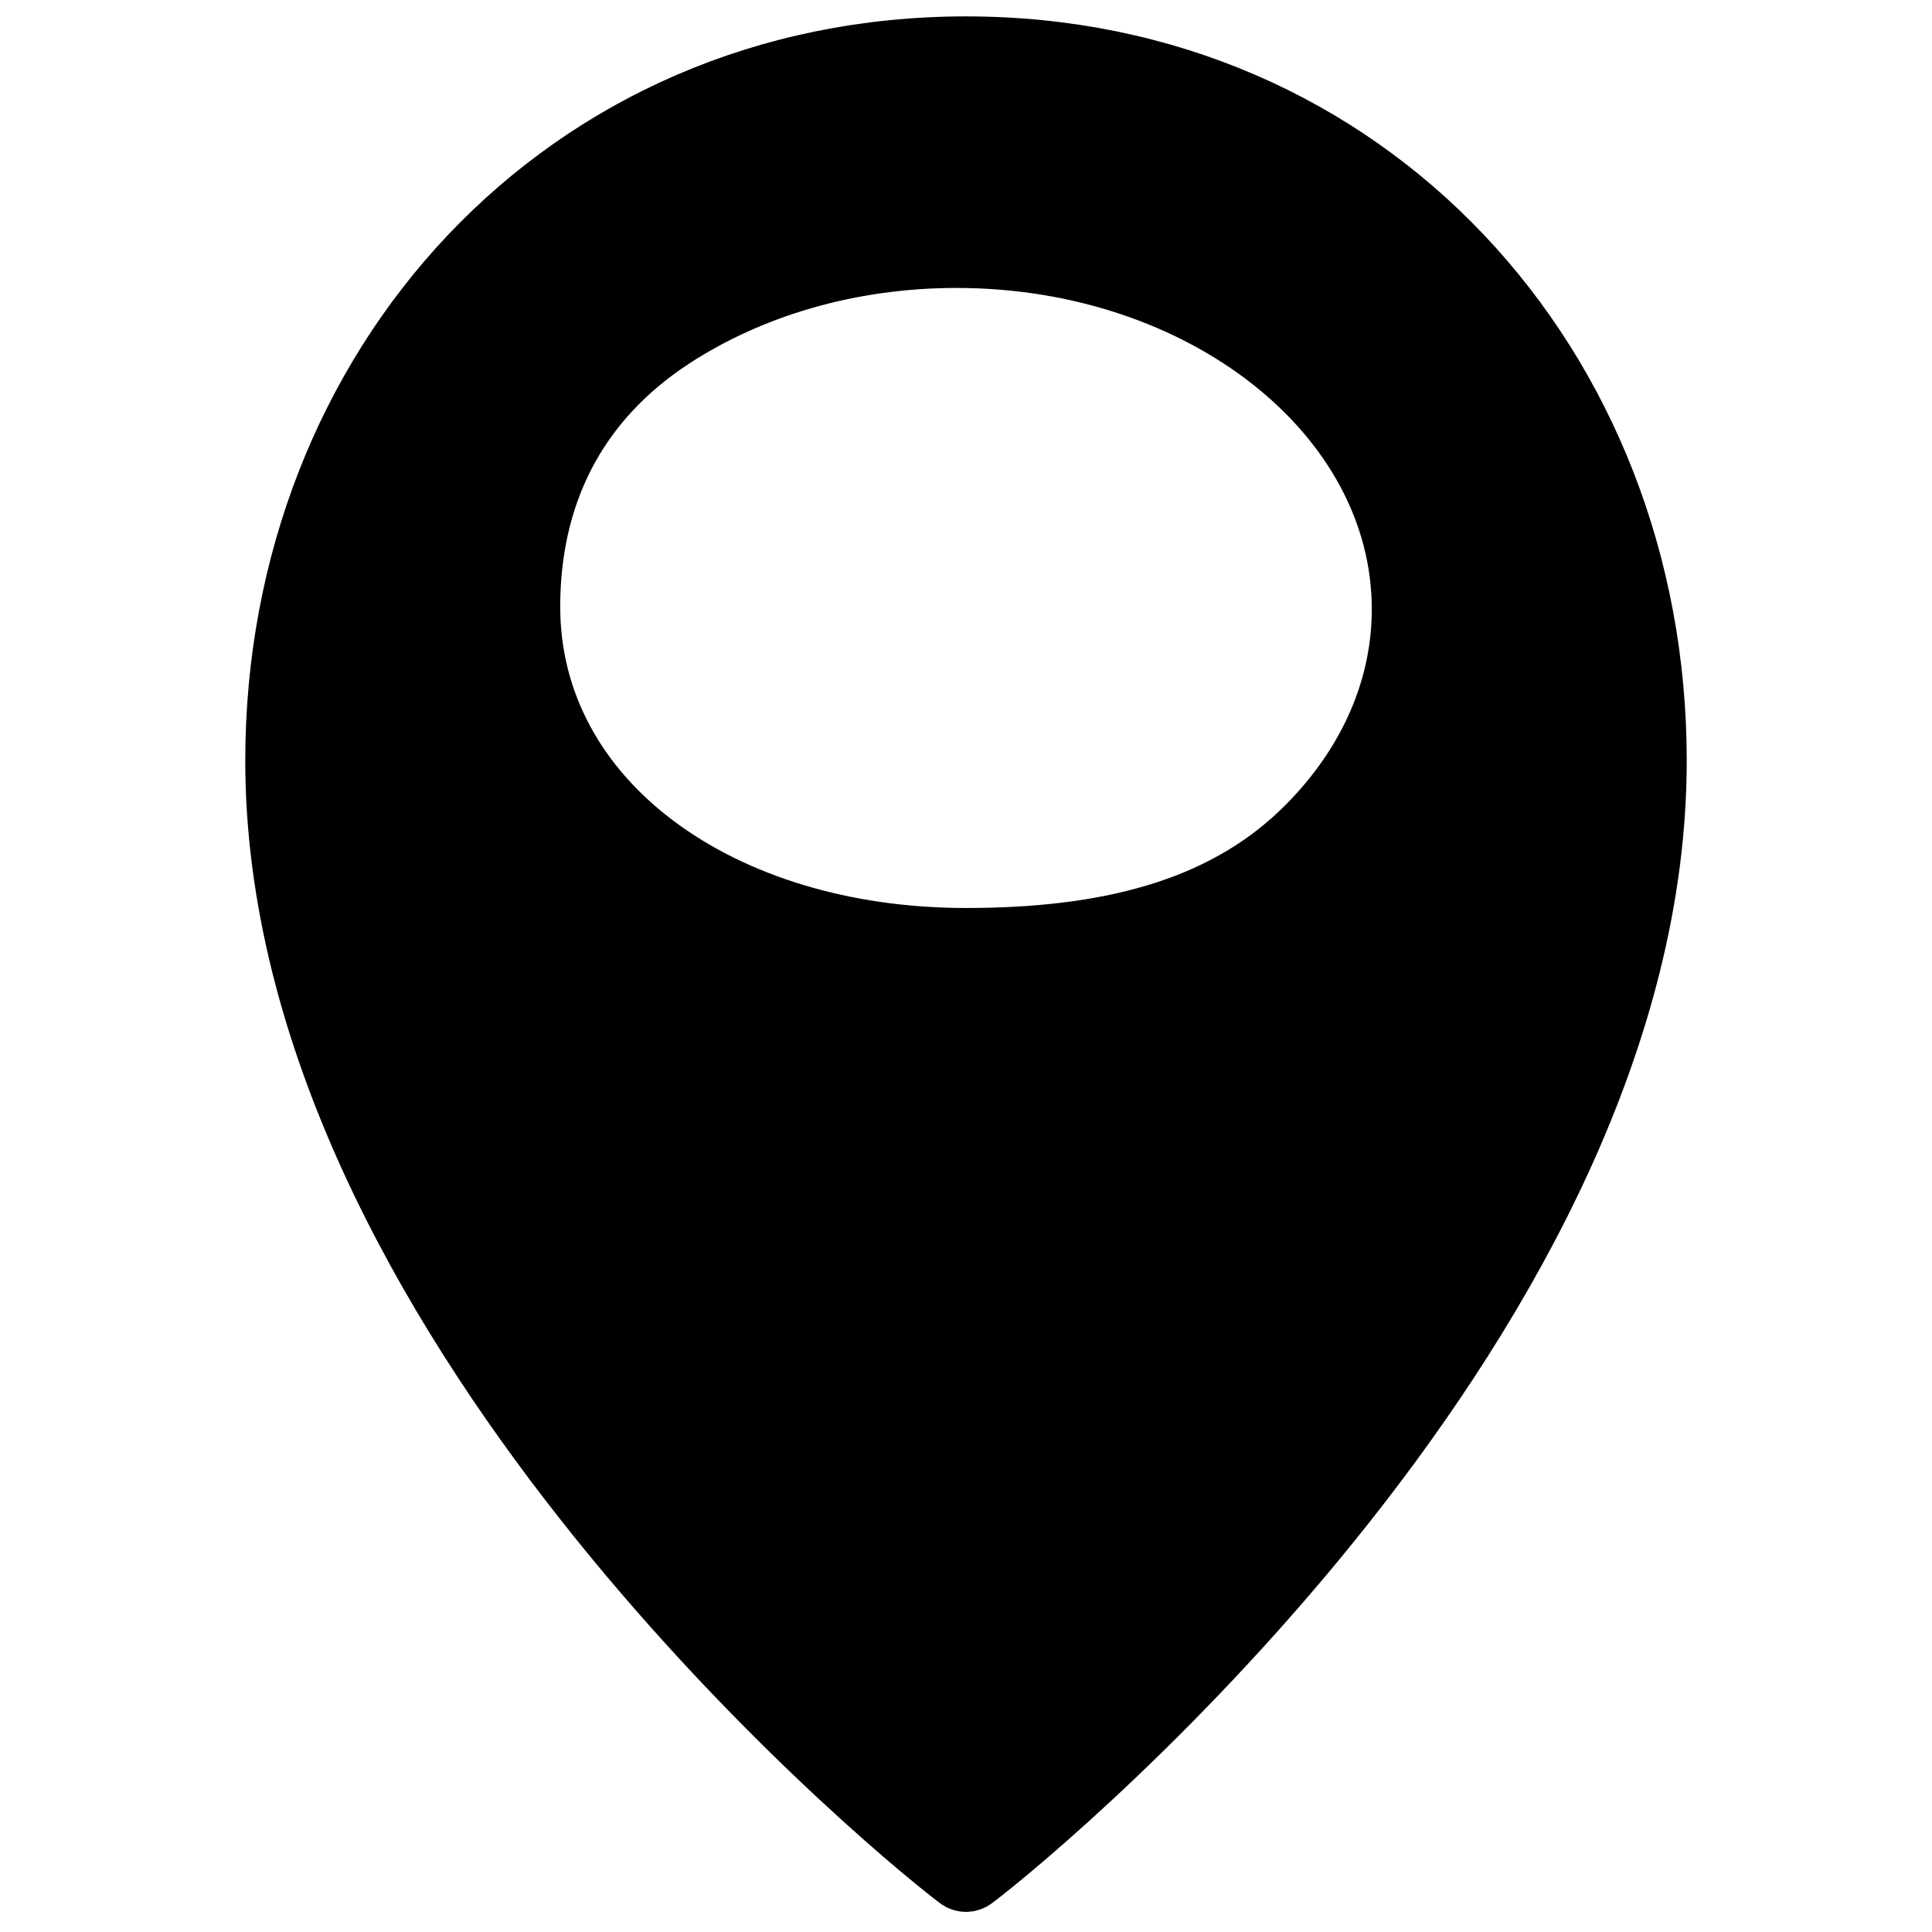
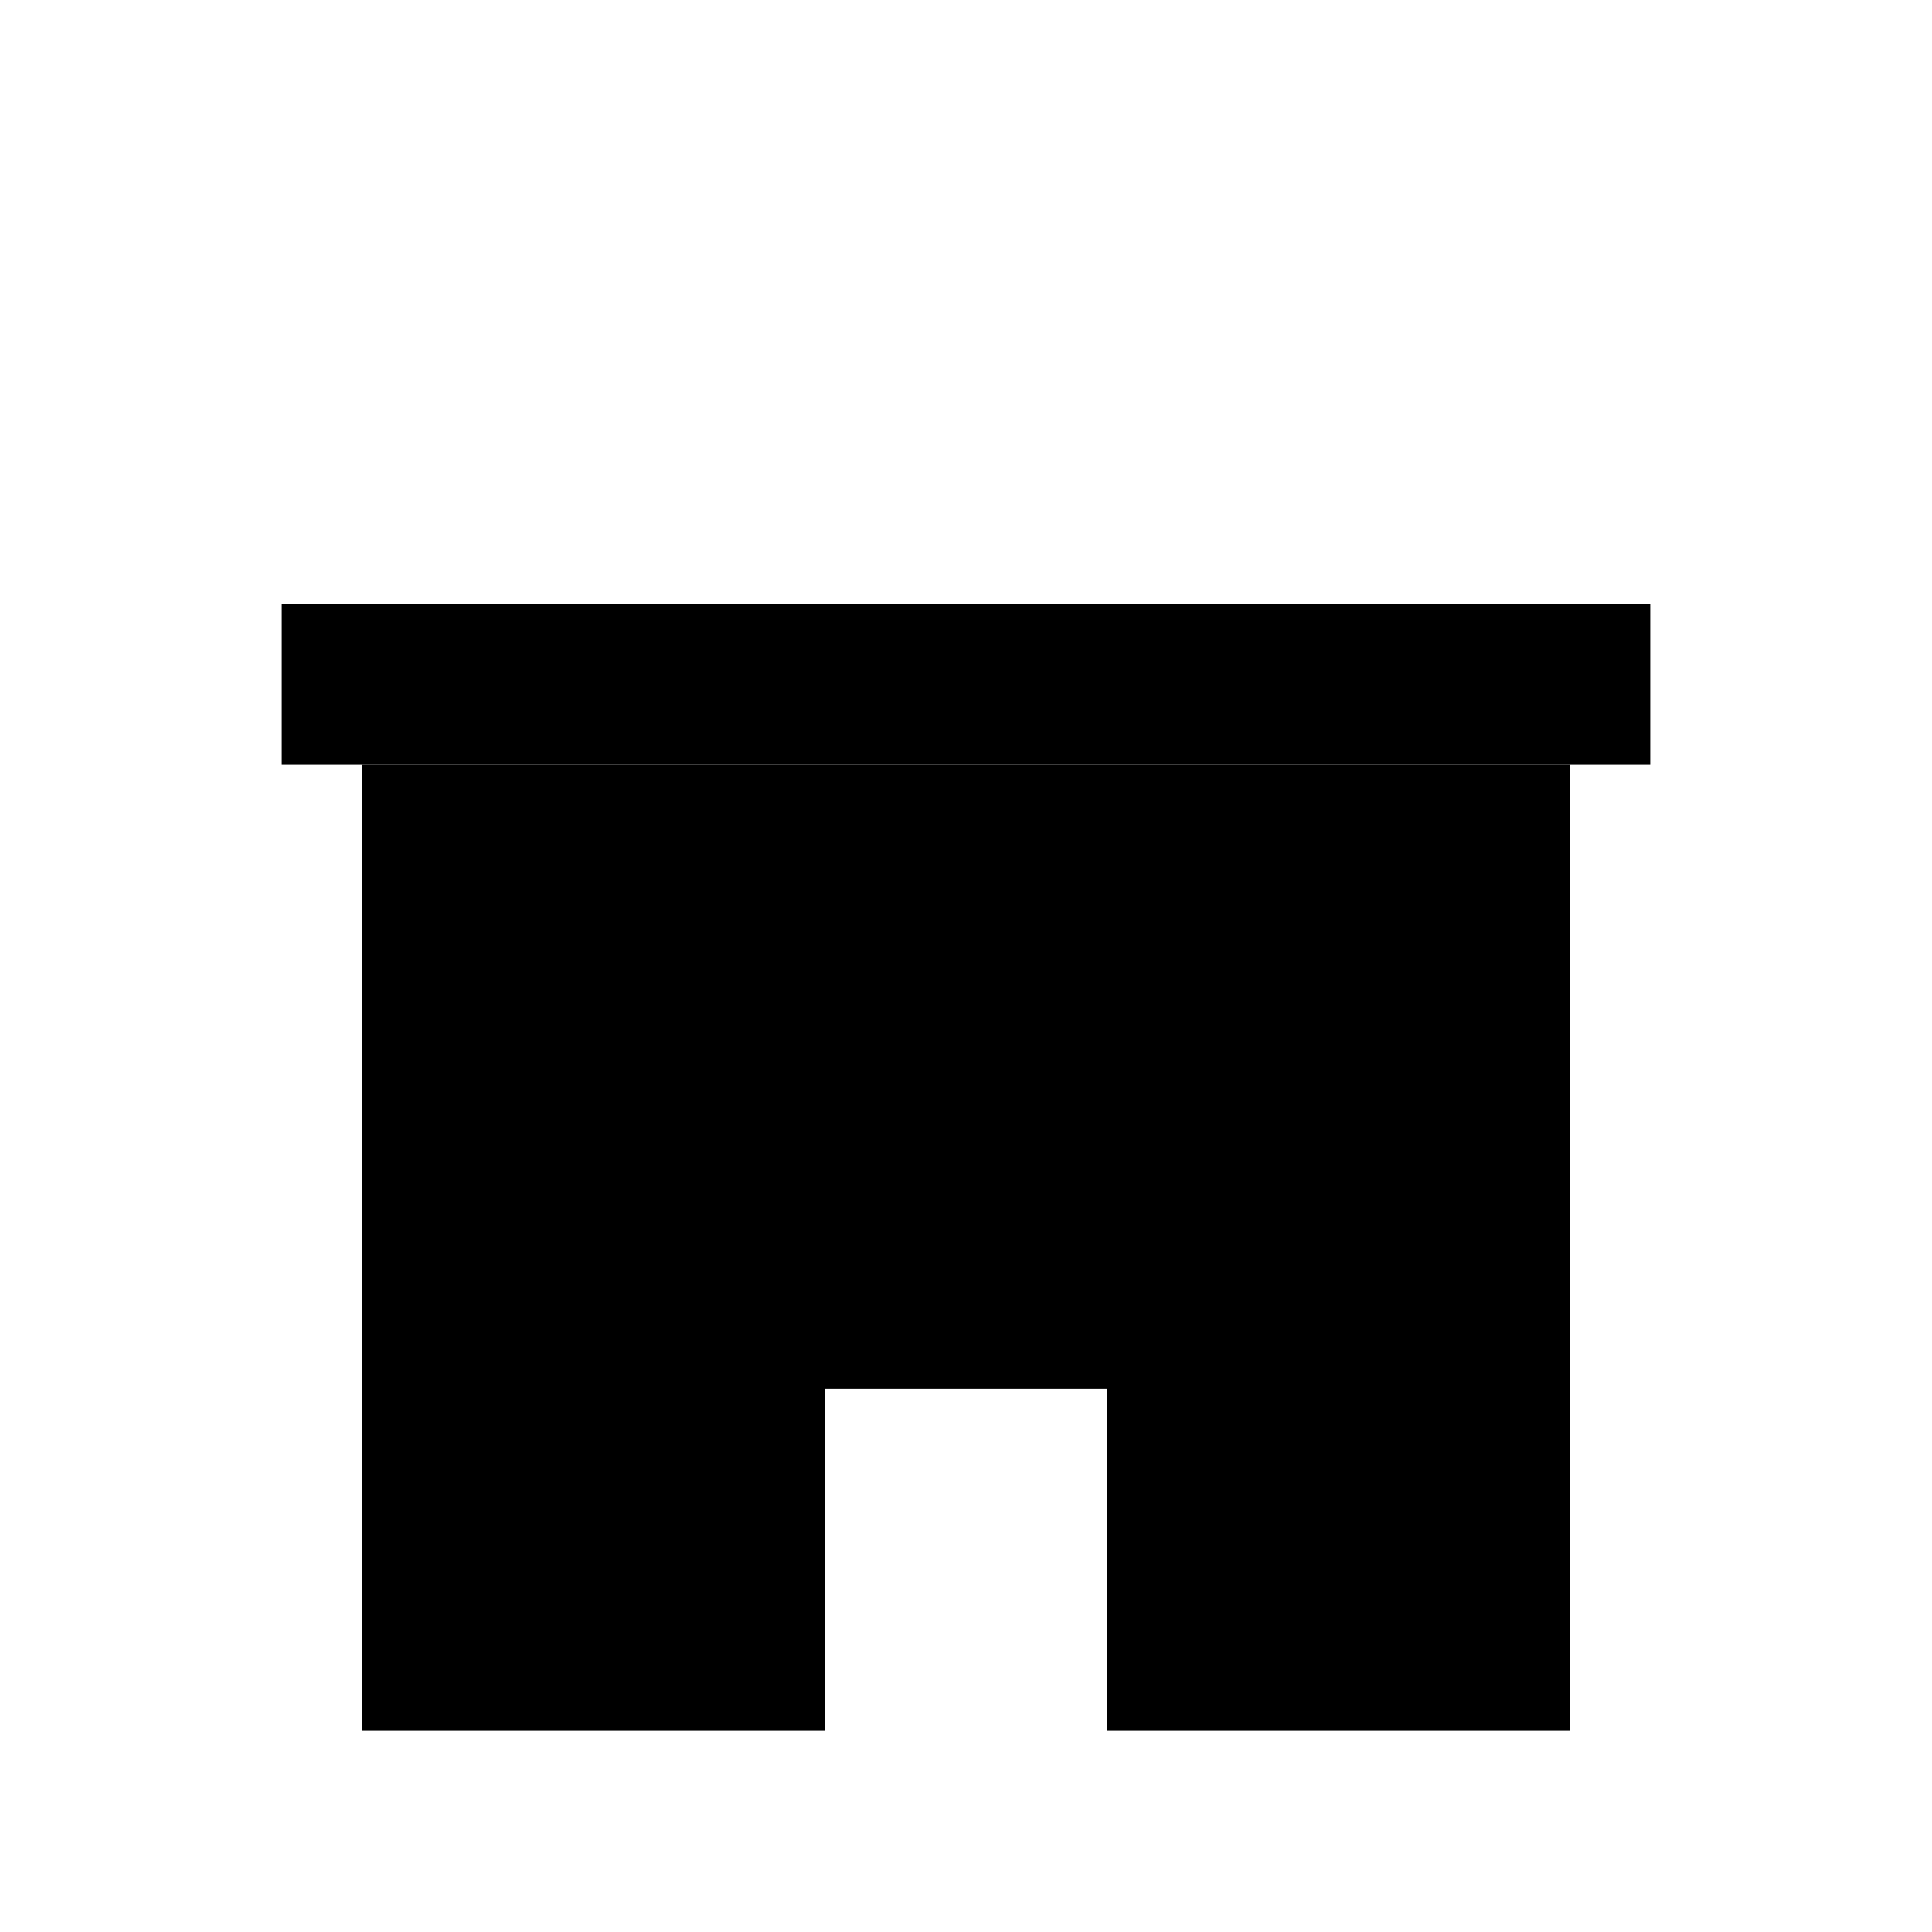
- <svg xmlns="http://www.w3.org/2000/svg" viewBox="0 0 511.88 511.88" width="48" height="48">
-   <path d="M255.94 11.769c-106.885 0-183.531 84.957-183.531 189.756 0 146.043 158.715 279.813 181.092 296.782a4.04 4.04 0 0 0 4.878 0c22.377-16.97 181.092-150.74 181.092-296.782 0-104.8-76.646-189.756-183.531-189.756zm-2.517 57.096c64.868 0 117.453 41.432 117.453 92.54 0 22.188-9.91 42.553-26.433 58.495-21.539 20.78-51.796 28.097-88.503 28.097-64.868 0-114.936-36.143-114.936-87.251 0-28.749 11.604-53.776 37.708-70.75 20.303-13.201 46.332-21.131 74.711-21.131z" style="stroke:#000;stroke-width:14.852;stroke-dasharray:none;stroke-opacity:1;fill:#000;fill-opacity:1" />
+ <svg xmlns="http://www.w3.org/2000/svg" viewBox="0 0 48 48" width="48" height="48" fill="currentColor">
+   <path fill-rule="evenodd" d="M9 43 L9 19 L39 19 L39 43 Z M20.5 43 L20.5 34.5 L27.5 34.5 L27.5 43 Z" fill="currentColor" />
+   <path fill-rule="evenodd" d="M7 15 L41 15 L41 19 L7 19 Z" fill="currentColor" />
+   <path fill-rule="evenodd" d="M17.50 22.50 L18.21 24.53 L20.35 24.57 L18.64 25.87 L19.26 27.93 L17.50 26.70 L15.74 27.93 L16.36 25.87 L14.65 24.57 L16.79 24.53 Z M24.00 22.50 L24.71 24.53 L26.85 24.57 L25.14 25.87 L25.76 27.93 L24.00 26.70 L22.24 27.93 L22.86 25.87 L21.15 24.57 L23.29 24.53 Z M30.50 22.50 L31.21 24.53 L33.35 24.57 L31.64 25.87 L32.26 27.93 L30.50 26.70 L28.74 27.93 L29.36 25.87 L27.65 24.57 L29.79 24.53 Z" fill="currentColor" />
</svg>
